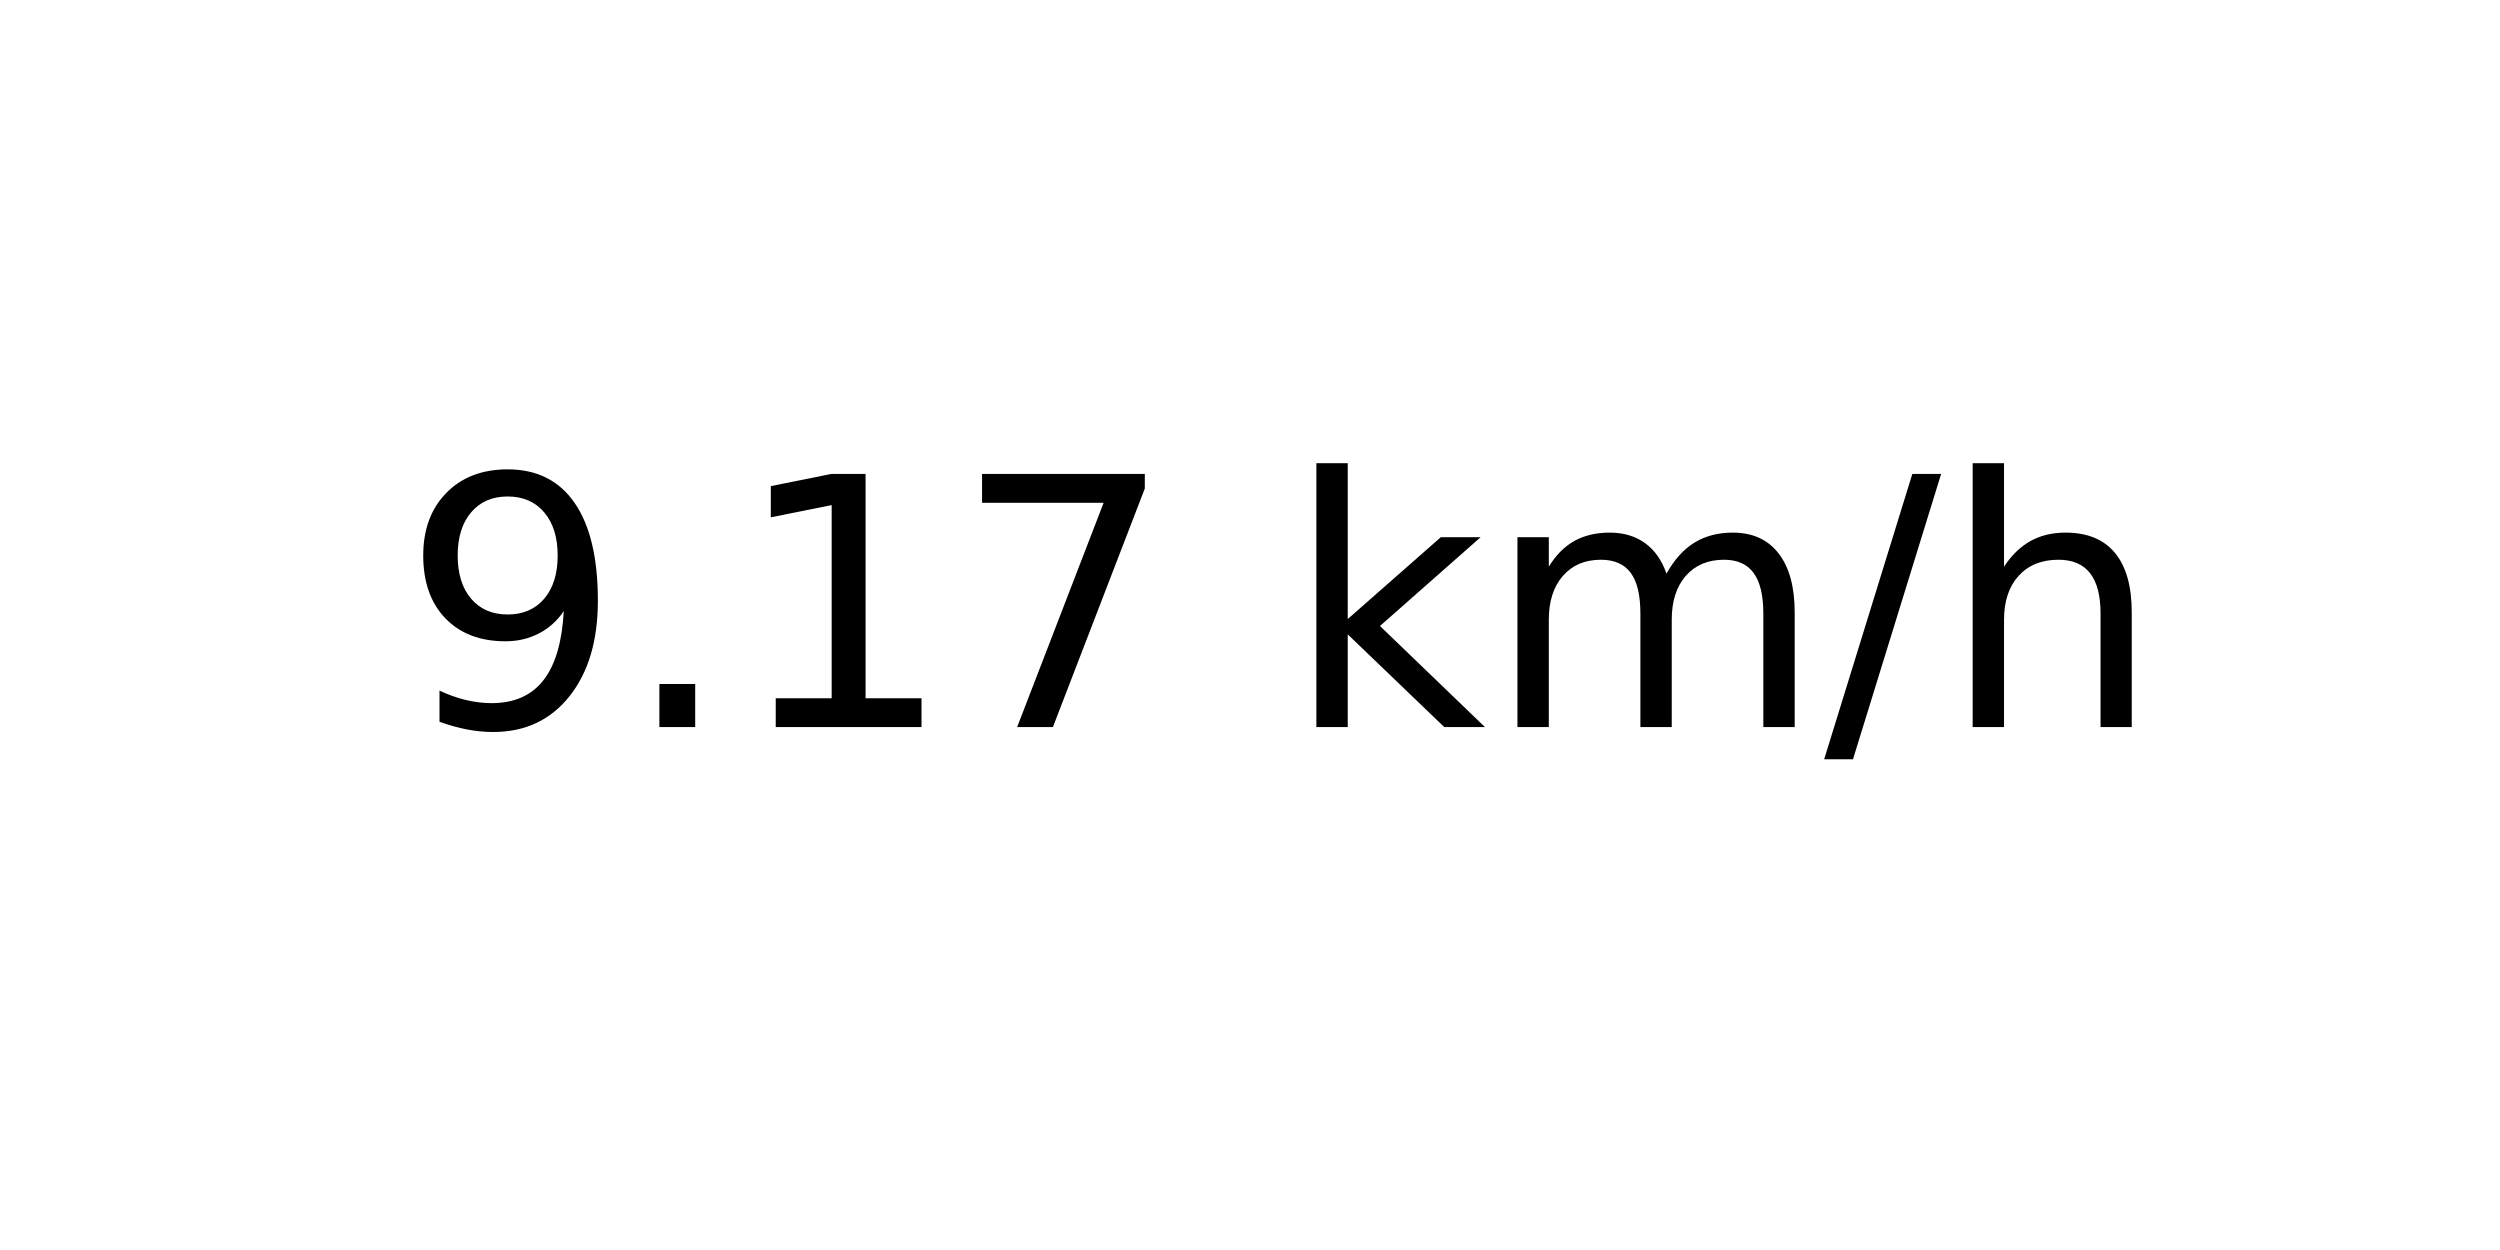
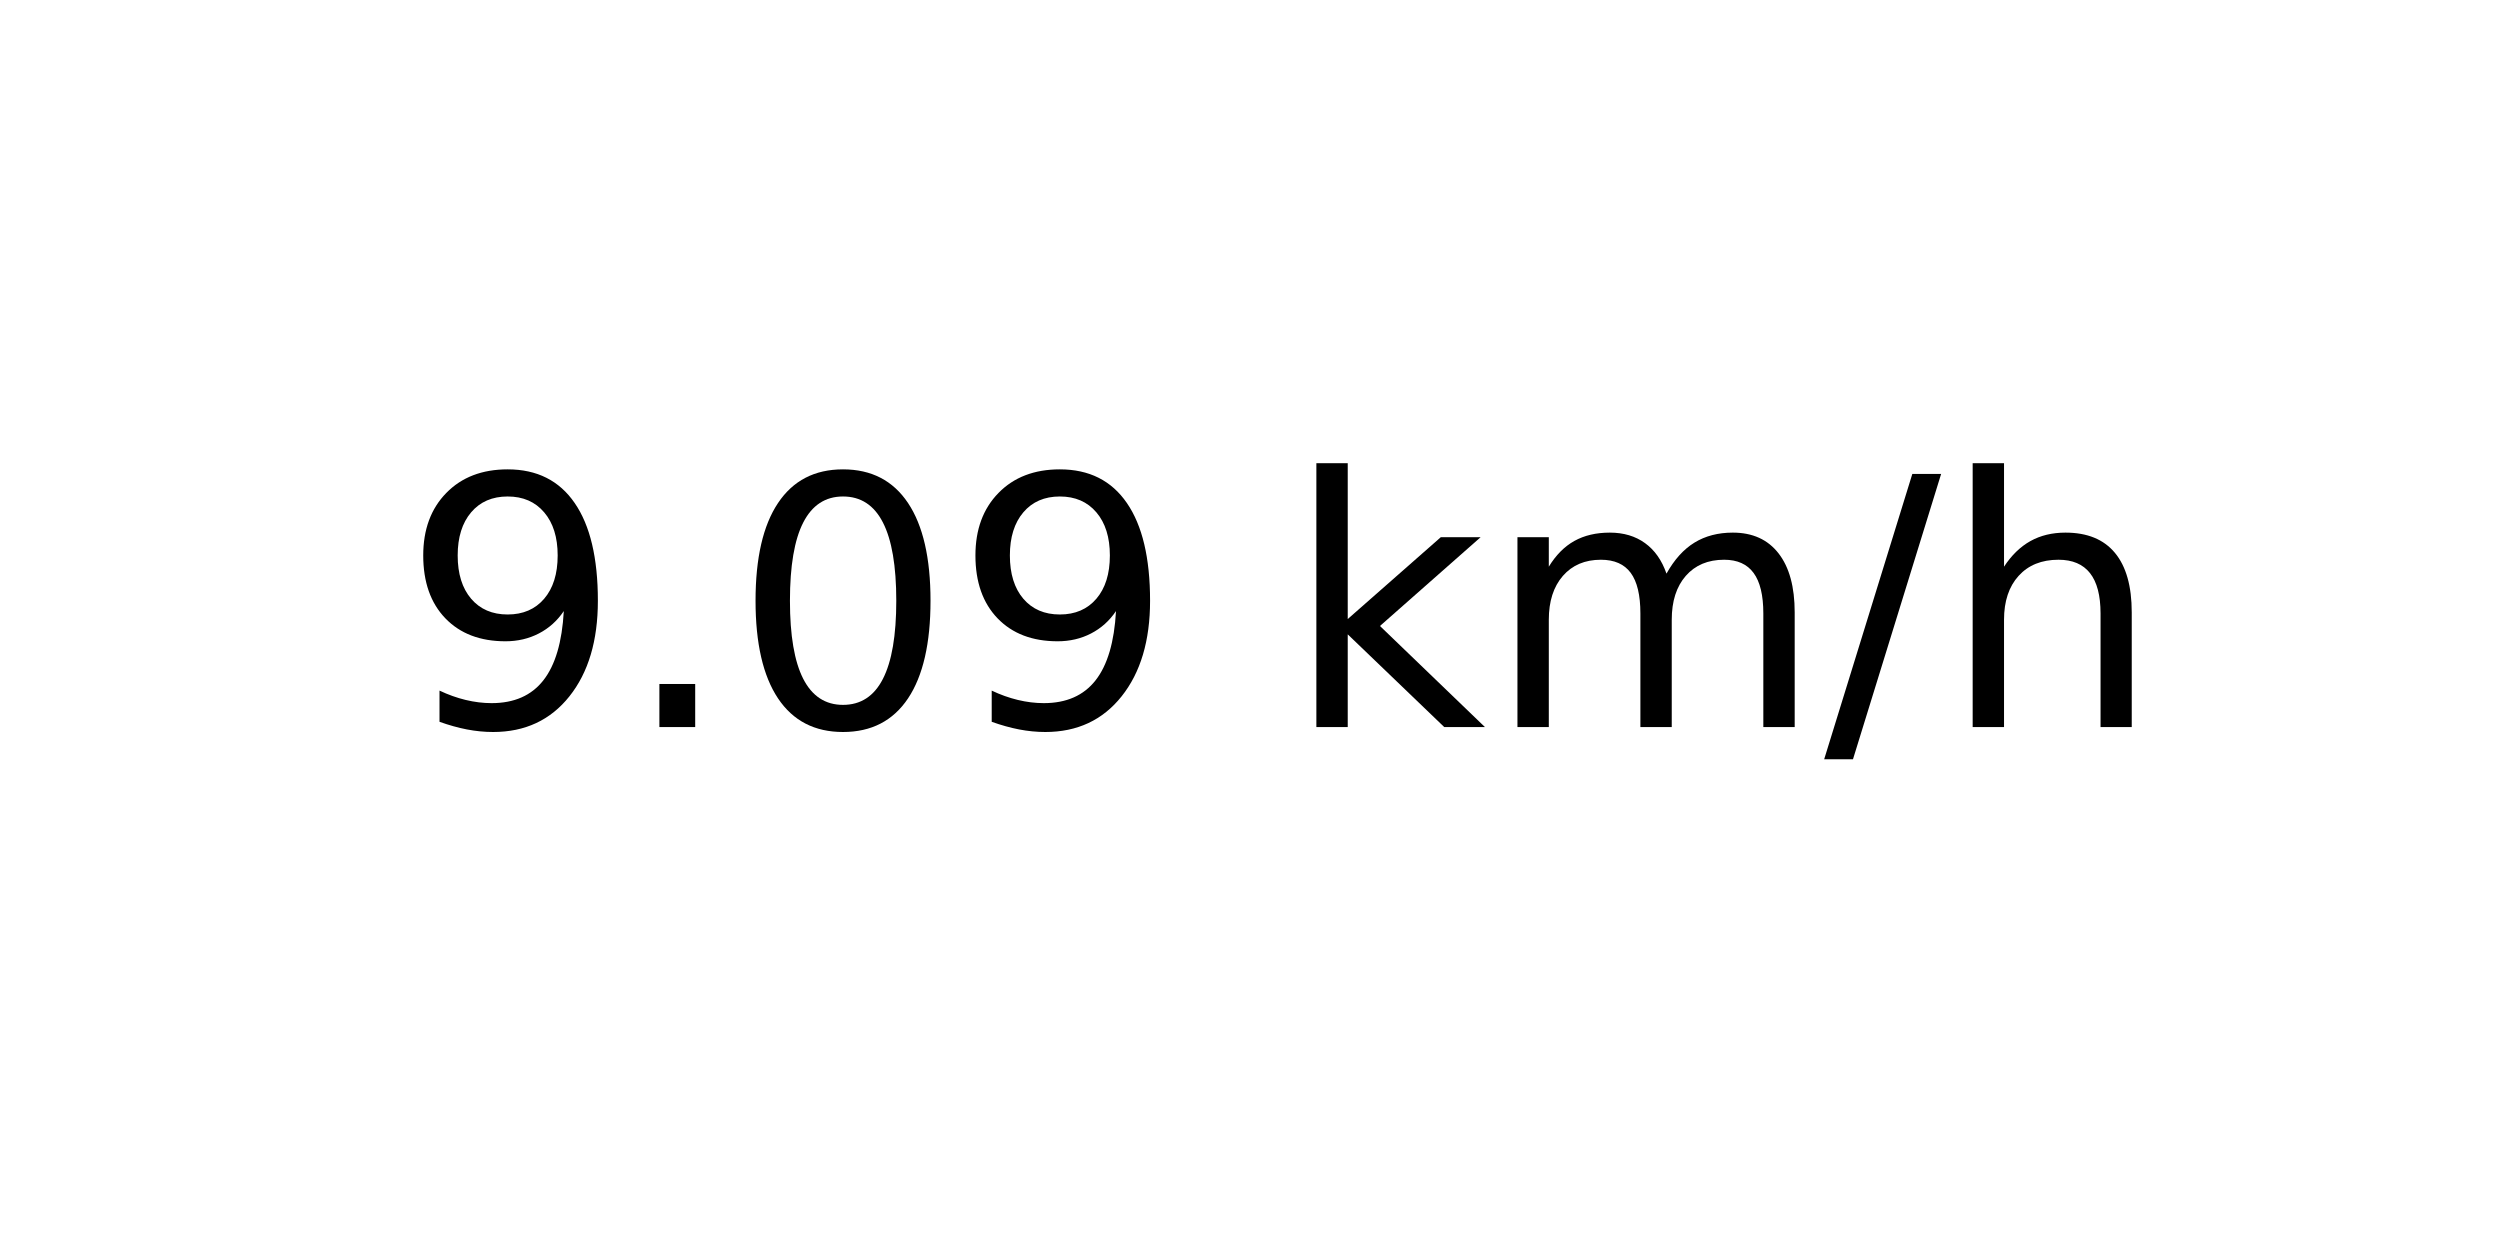
<svg xmlns="http://www.w3.org/2000/svg" xmlns:xlink="http://www.w3.org/1999/xlink" width="72pt" height="36pt" viewBox="0 0 72 36" version="1.1">
  <defs>
    <style type="text/css">*{stroke-linejoin: round; stroke-linecap: butt}</style>
  </defs>
  <g id="figure_1">
    <g id="axes_1">
      <g id="text_1">
        <g transform="translate(11.55937 20.93937) scale(0.1 -0.1)">
          <defs>
            <path id="DejaVuSans-39" d="M 703 97  L 703 672  Q 941 559 1184 500  Q 1428 441 1663 441  Q 2288 441 2617 861  Q 2947 1281 2994 2138  Q 2813 1869 2534 1725  Q 2256 1581 1919 1581  Q 1219 1581 811 2004  Q 403 2428 403 3163  Q 403 3881 828 4315  Q 1253 4750 1959 4750  Q 2769 4750 3195 4129  Q 3622 3509 3622 2328  Q 3622 1225 3098 567  Q 2575 -91 1691 -91  Q 1453 -91 1209 -44  Q 966 3 703 97  z M 1959 2075  Q 2384 2075 2632 2365  Q 2881 2656 2881 3163  Q 2881 3666 2632 3958  Q 2384 4250 1959 4250  Q 1534 4250 1286 3958  Q 1038 3666 1038 3163  Q 1038 2656 1286 2365  Q 1534 2075 1959 2075  z " transform="scale(0.015625)" />
            <path id="DejaVuSans-2e" d="M 684 794  L 1344 794  L 1344 0  L 684 0  L 684 794  z " transform="scale(0.015625)" />
-             <path id="DejaVuSans-31" d="M 794 531  L 1825 531  L 1825 4091  L 703 3866  L 703 4441  L 1819 4666  L 2450 4666  L 2450 531  L 3481 531  L 3481 0  L 794 0  L 794 531  z " transform="scale(0.015625)" />
-             <path id="DejaVuSans-37" d="M 525 4666  L 3525 4666  L 3525 4397  L 1831 0  L 1172 0  L 2766 4134  L 525 4134  L 525 4666  z " transform="scale(0.015625)" />
+             <path id="DejaVuSans-30" d="M 2034 4250  Q 1547 4250 1301 3770  Q 1056 3291 1056 2328  Q 1056 1369 1301 889  Q 1547 409 2034 409  Q 2525 409 2770 889  Q 3016 1369 3016 2328  Q 3016 3291 2770 3770  Q 2525 4250 2034 4250  z M 2034 4750  Q 2819 4750 3233 4129  Q 3647 3509 3647 2328  Q 3647 1150 3233 529  Q 2819 -91 2034 -91  Q 1250 -91 836 529  Q 422 1150 422 2328  Q 422 3509 836 4129  Q 1250 4750 2034 4750  z " transform="scale(0.015625)" />
            <path id="DejaVuSans-20" transform="scale(0.015625)" />
            <path id="DejaVuSans-6b" d="M 581 4863  L 1159 4863  L 1159 1991  L 2875 3500  L 3609 3500  L 1753 1863  L 3688 0  L 2938 0  L 1159 1709  L 1159 0  L 581 0  L 581 4863  z " transform="scale(0.015625)" />
            <path id="DejaVuSans-6d" d="M 3328 2828  Q 3544 3216 3844 3400  Q 4144 3584 4550 3584  Q 5097 3584 5394 3201  Q 5691 2819 5691 2113  L 5691 0  L 5113 0  L 5113 2094  Q 5113 2597 4934 2840  Q 4756 3084 4391 3084  Q 3944 3084 3684 2787  Q 3425 2491 3425 1978  L 3425 0  L 2847 0  L 2847 2094  Q 2847 2600 2669 2842  Q 2491 3084 2119 3084  Q 1678 3084 1418 2786  Q 1159 2488 1159 1978  L 1159 0  L 581 0  L 581 3500  L 1159 3500  L 1159 2956  Q 1356 3278 1631 3431  Q 1906 3584 2284 3584  Q 2666 3584 2933 3390  Q 3200 3197 3328 2828  z " transform="scale(0.015625)" />
            <path id="DejaVuSans-2f" d="M 1625 4666  L 2156 4666  L 531 -594  L 0 -594  L 1625 4666  z " transform="scale(0.015625)" />
            <path id="DejaVuSans-68" d="M 3513 2113  L 3513 0  L 2938 0  L 2938 2094  Q 2938 2591 2744 2837  Q 2550 3084 2163 3084  Q 1697 3084 1428 2787  Q 1159 2491 1159 1978  L 1159 0  L 581 0  L 581 4863  L 1159 4863  L 1159 2956  Q 1366 3272 1645 3428  Q 1925 3584 2291 3584  Q 2894 3584 3203 3211  Q 3513 2838 3513 2113  z " transform="scale(0.015625)" />
          </defs>
          <use xlink:href="#DejaVuSans-39" />
          <use xlink:href="#DejaVuSans-2e" x="63.623" />
-           <use xlink:href="#DejaVuSans-31" x="95.41" />
-           <use xlink:href="#DejaVuSans-37" x="159.033" />
+           <use xlink:href="#DejaVuSans-30" x="95.41" />
+           <use xlink:href="#DejaVuSans-39" x="159.033" />
          <use xlink:href="#DejaVuSans-20" x="222.656" />
          <use xlink:href="#DejaVuSans-6b" x="254.443" />
          <use xlink:href="#DejaVuSans-6d" x="312.354" />
          <use xlink:href="#DejaVuSans-2f" x="409.766" />
          <use xlink:href="#DejaVuSans-68" x="443.457" />
        </g>
      </g>
    </g>
  </g>
</svg>
